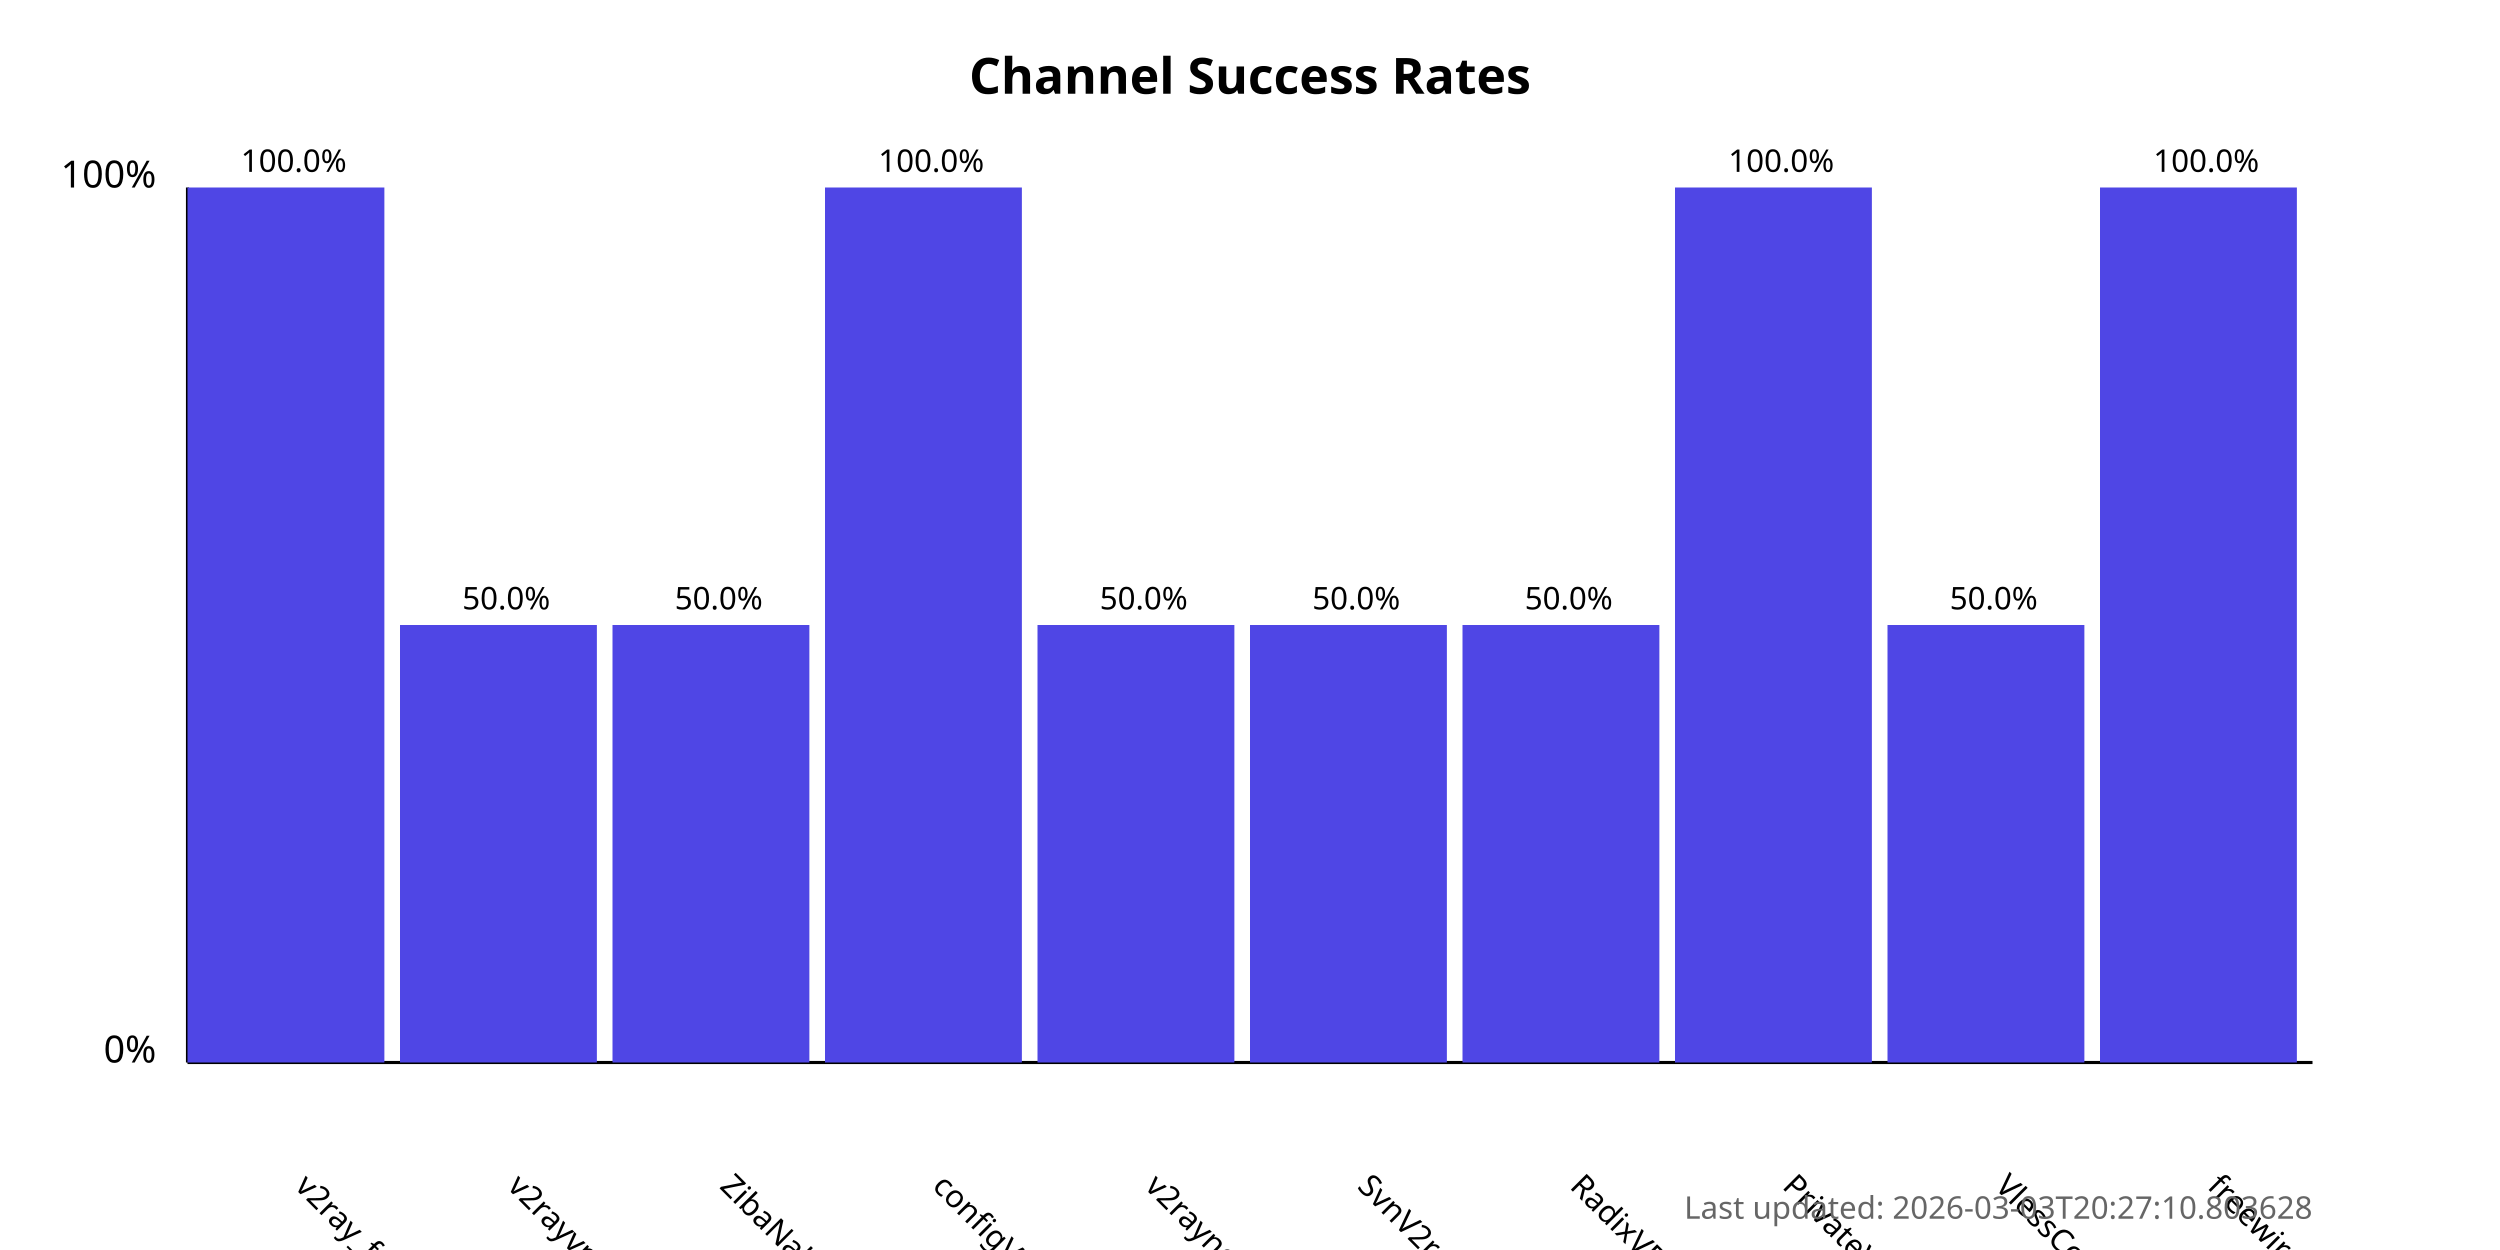
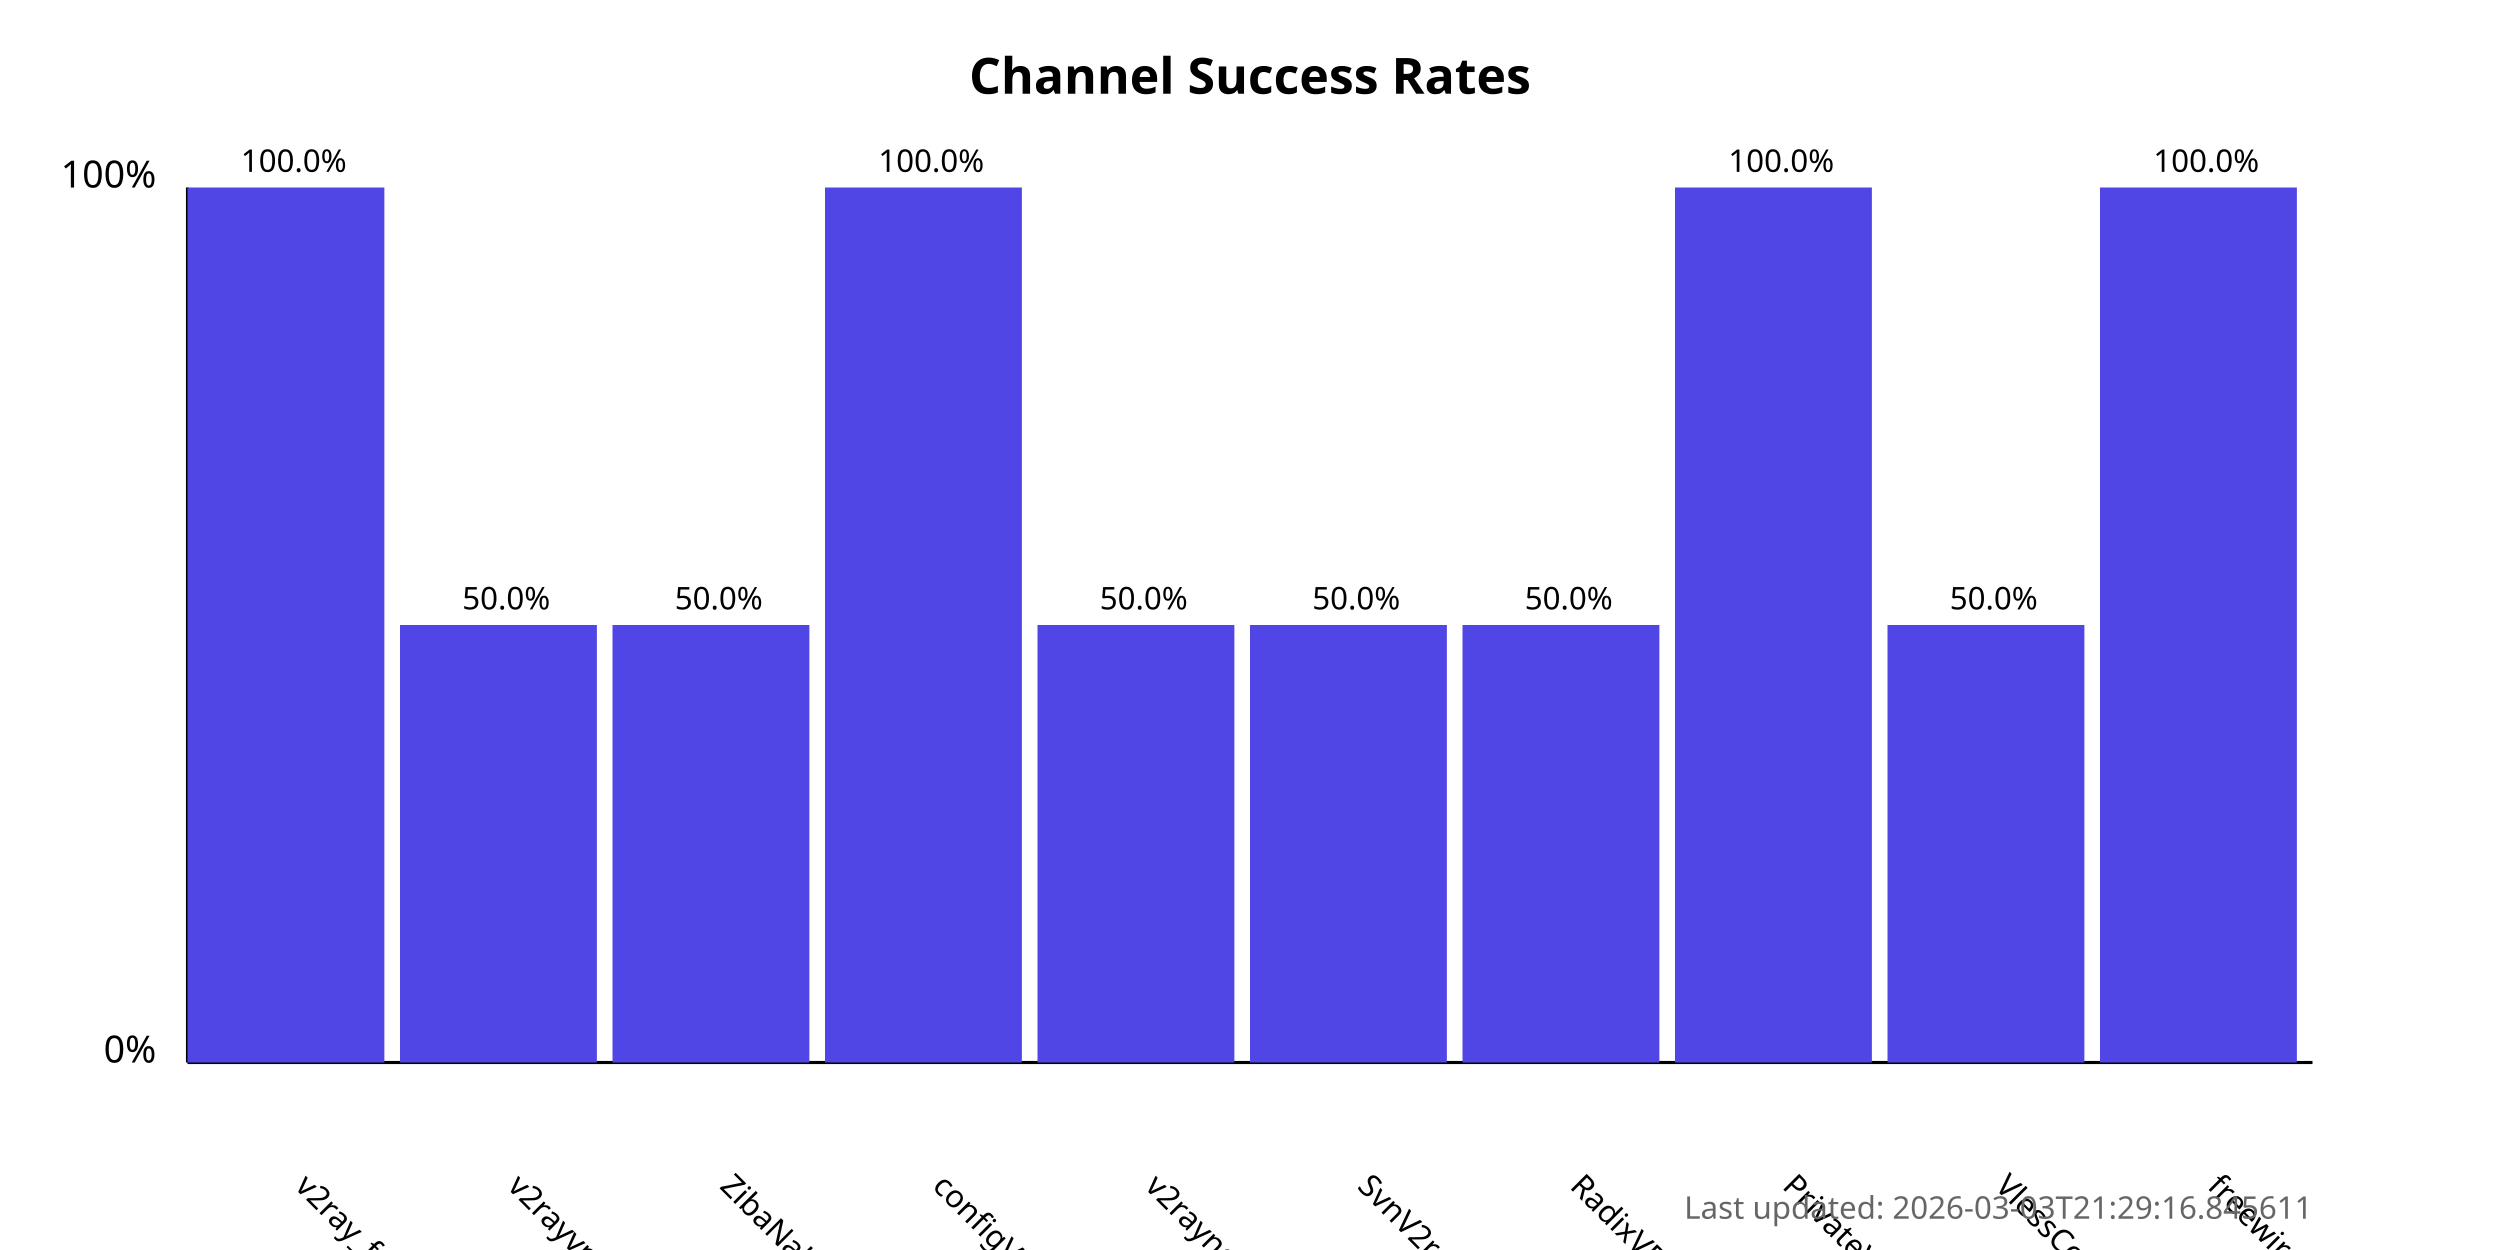
<svg xmlns="http://www.w3.org/2000/svg" width="800" height="400">
  <style>
            .chart-title { font: bold 16px sans-serif; }
            .axis-label { font: 12px sans-serif; }
            .tick-label { font: 10px sans-serif; }
            .bar { fill: #4f46e5; }
            .bar:hover { fill: #6366f1; }
            .timestamp { font: 10px sans-serif; fill: #666; }
        </style>
  <text x="400.0" y="30" text-anchor="middle" class="chart-title">
            Channel Success Rates
        </text>
  <line x1="60" y1="340" x2="60" y2="60" stroke="black" stroke-width="1" />
  <line x1="60" y1="340" x2="740" y2="340" stroke="black" stroke-width="1" />
  <text x="50" y="340" text-anchor="end" class="axis-label">0%</text>
  <text x="50" y="60" text-anchor="end" class="axis-label">100%</text>
  <g>
    <rect x="60" y="60.0" width="63.0" height="280.0" class="bar" />
    <text x="94.0" y="380" transform="rotate(45, 94.0, 380)" text-anchor="start" class="tick-label">
                v2ray_free_conf
            </text>
    <text x="94.0" y="55.0" text-anchor="middle" class="tick-label">
                100.0%
            </text>
  </g>
  <g>
    <rect x="128.0" y="200.0" width="63.0" height="140.0" class="bar" />
    <text x="162.0" y="380" transform="rotate(45, 162.0, 380)" text-anchor="start" class="tick-label">
                v2rayvpno
            </text>
    <text x="162.0" y="195.0" text-anchor="middle" class="tick-label">
                50.0%
            </text>
  </g>
  <g>
    <rect x="196.0" y="200.0" width="63.0" height="140.0" class="bar" />
    <text x="230.0" y="380" transform="rotate(45, 230.0, 380)" text-anchor="start" class="tick-label">
                ZibaNabz
            </text>
    <text x="230.0" y="195.0" text-anchor="middle" class="tick-label">
                50.0%
            </text>
  </g>
  <g>
    <rect x="264.0" y="60.0" width="63.0" height="280.0" class="bar" />
    <text x="298.0" y="380" transform="rotate(45, 298.0, 380)" text-anchor="start" class="tick-label">
                configV2rayForFree
            </text>
    <text x="298.0" y="55.0" text-anchor="middle" class="tick-label">
                100.0%
            </text>
  </g>
  <g>
    <rect x="332.0" y="200.0" width="63.0" height="140.0" class="bar" />
    <text x="366.0" y="380" transform="rotate(45, 366.0, 380)" text-anchor="start" class="tick-label">
                v2rayngvpn
            </text>
    <text x="366.0" y="195.0" text-anchor="middle" class="tick-label">
                50.0%
            </text>
  </g>
  <g>
    <rect x="400.0" y="200.0" width="63.0" height="140.0" class="bar" />
    <text x="434.0" y="380" transform="rotate(45, 434.0, 380)" text-anchor="start" class="tick-label">
                SvnV2ray
            </text>
    <text x="434.0" y="195.0" text-anchor="middle" class="tick-label">
                50.0%
            </text>
  </g>
  <g>
    <rect x="468.0" y="200.0" width="63.0" height="140.0" class="bar" />
    <text x="502.0" y="380" transform="rotate(45, 502.0, 380)" text-anchor="start" class="tick-label">
                RadixVPN
            </text>
    <text x="502.0" y="195.0" text-anchor="middle" class="tick-label">
                50.0%
            </text>
  </g>
  <g>
    <rect x="536.0" y="60.0" width="63.0" height="280.0" class="bar" />
    <text x="570.0" y="380" transform="rotate(45, 570.0, 380)" text-anchor="start" class="tick-label">
                PrivateVPNs
            </text>
    <text x="570.0" y="55.0" text-anchor="middle" class="tick-label">
                100.0%
            </text>
  </g>
  <g>
    <rect x="604.0" y="200.0" width="63.0" height="140.0" class="bar" />
    <text x="638.0" y="380" transform="rotate(45, 638.0, 380)" text-anchor="start" class="tick-label">
                VlessConfig
            </text>
    <text x="638.0" y="195.0" text-anchor="middle" class="tick-label">
                50.0%
            </text>
  </g>
  <g>
    <rect x="672.0" y="60.0" width="63.0" height="280.0" class="bar" />
    <text x="706.0" y="380" transform="rotate(45, 706.0, 380)" text-anchor="start" class="tick-label">
                freewireguard
            </text>
    <text x="706.0" y="55.0" text-anchor="middle" class="tick-label">
                100.0%
            </text>
  </g>
  <text x="740" y="390" text-anchor="end" class="timestamp">
-             Last updated: 2026-03-03T20:27:10.803628
+             Last updated: 2026-03-03T21:29:16.845611
        </text>
</svg>
